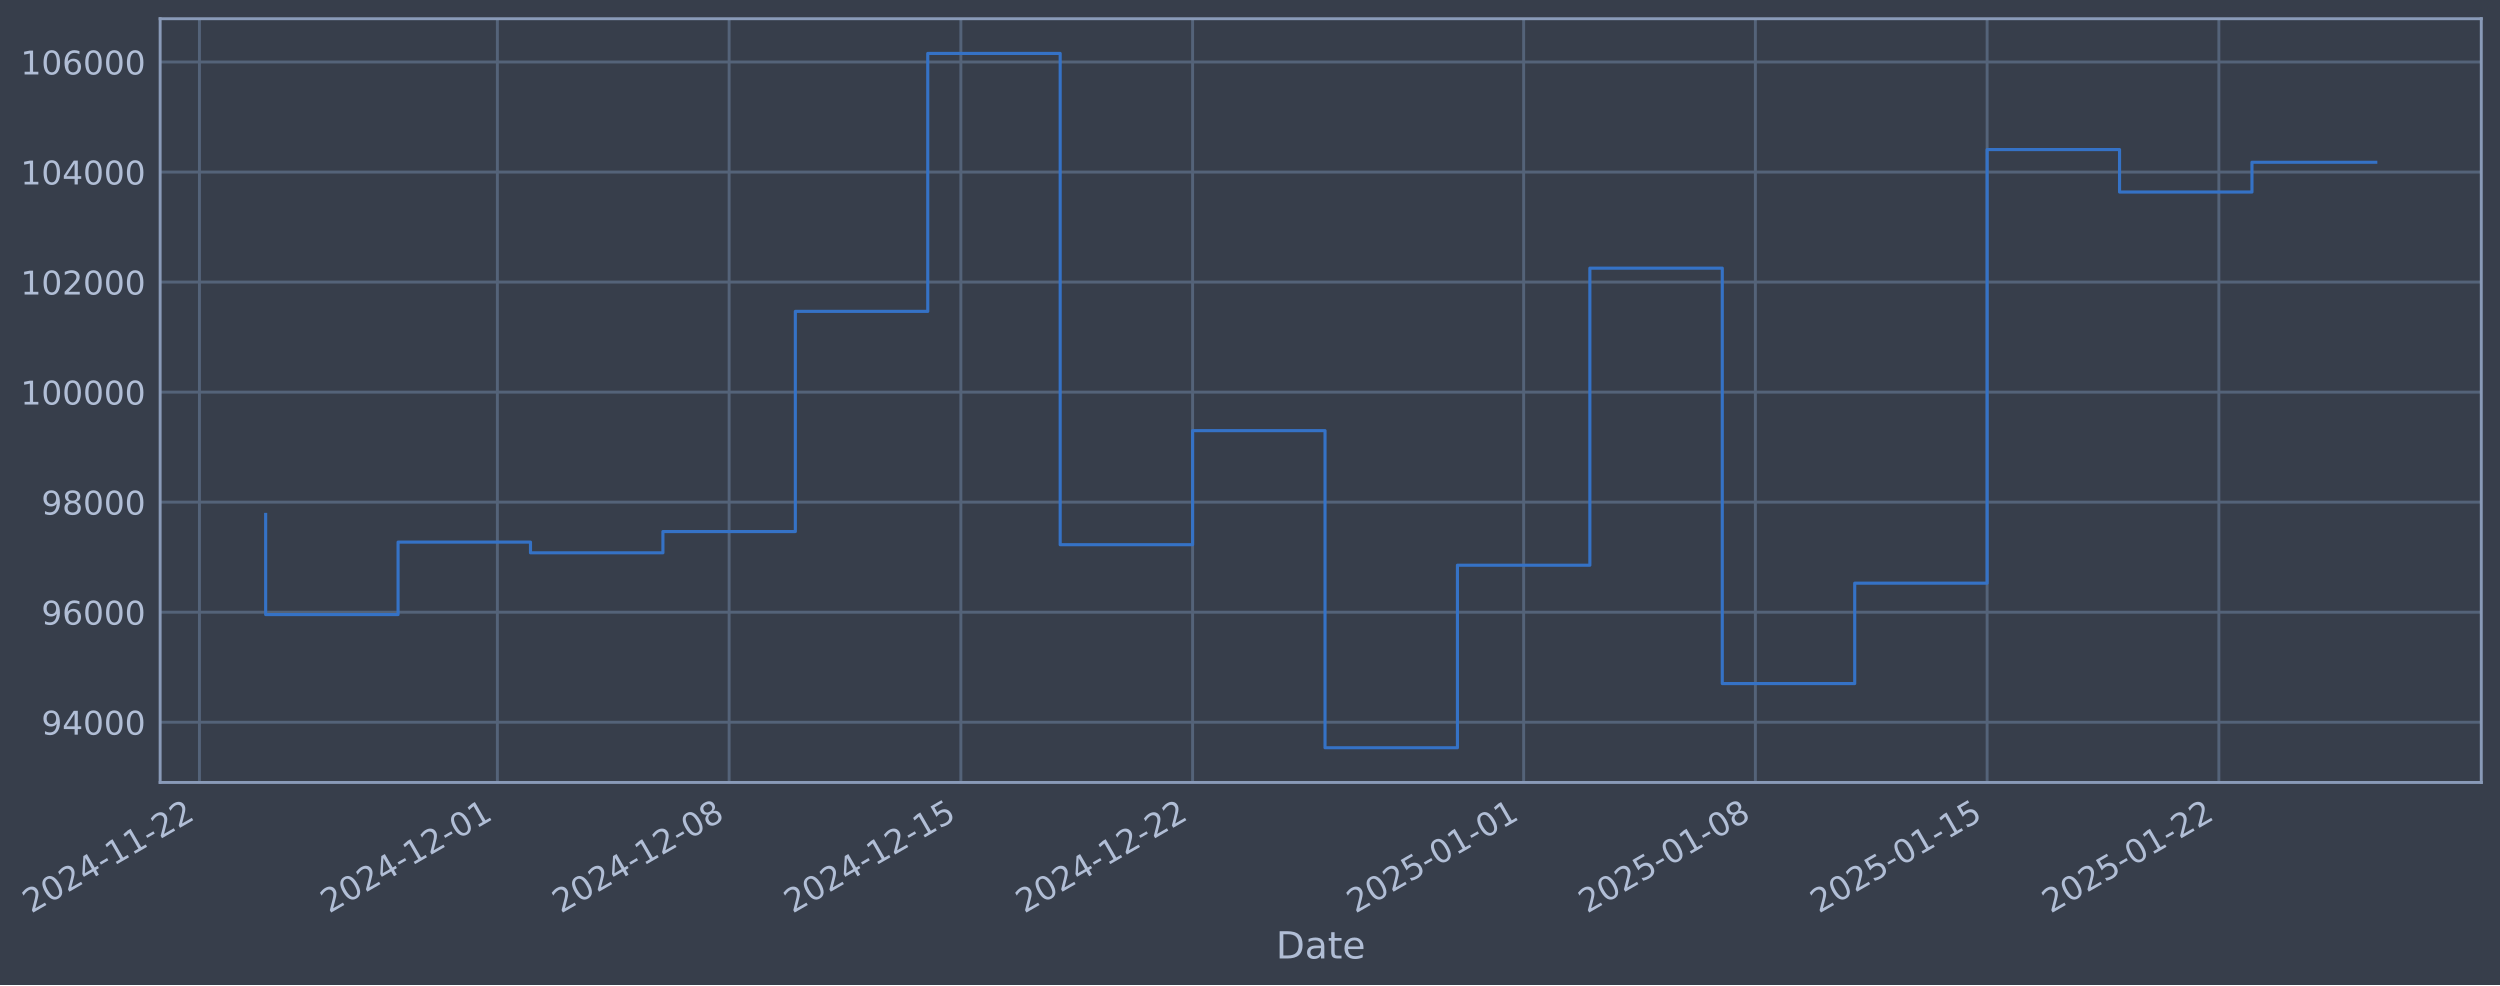
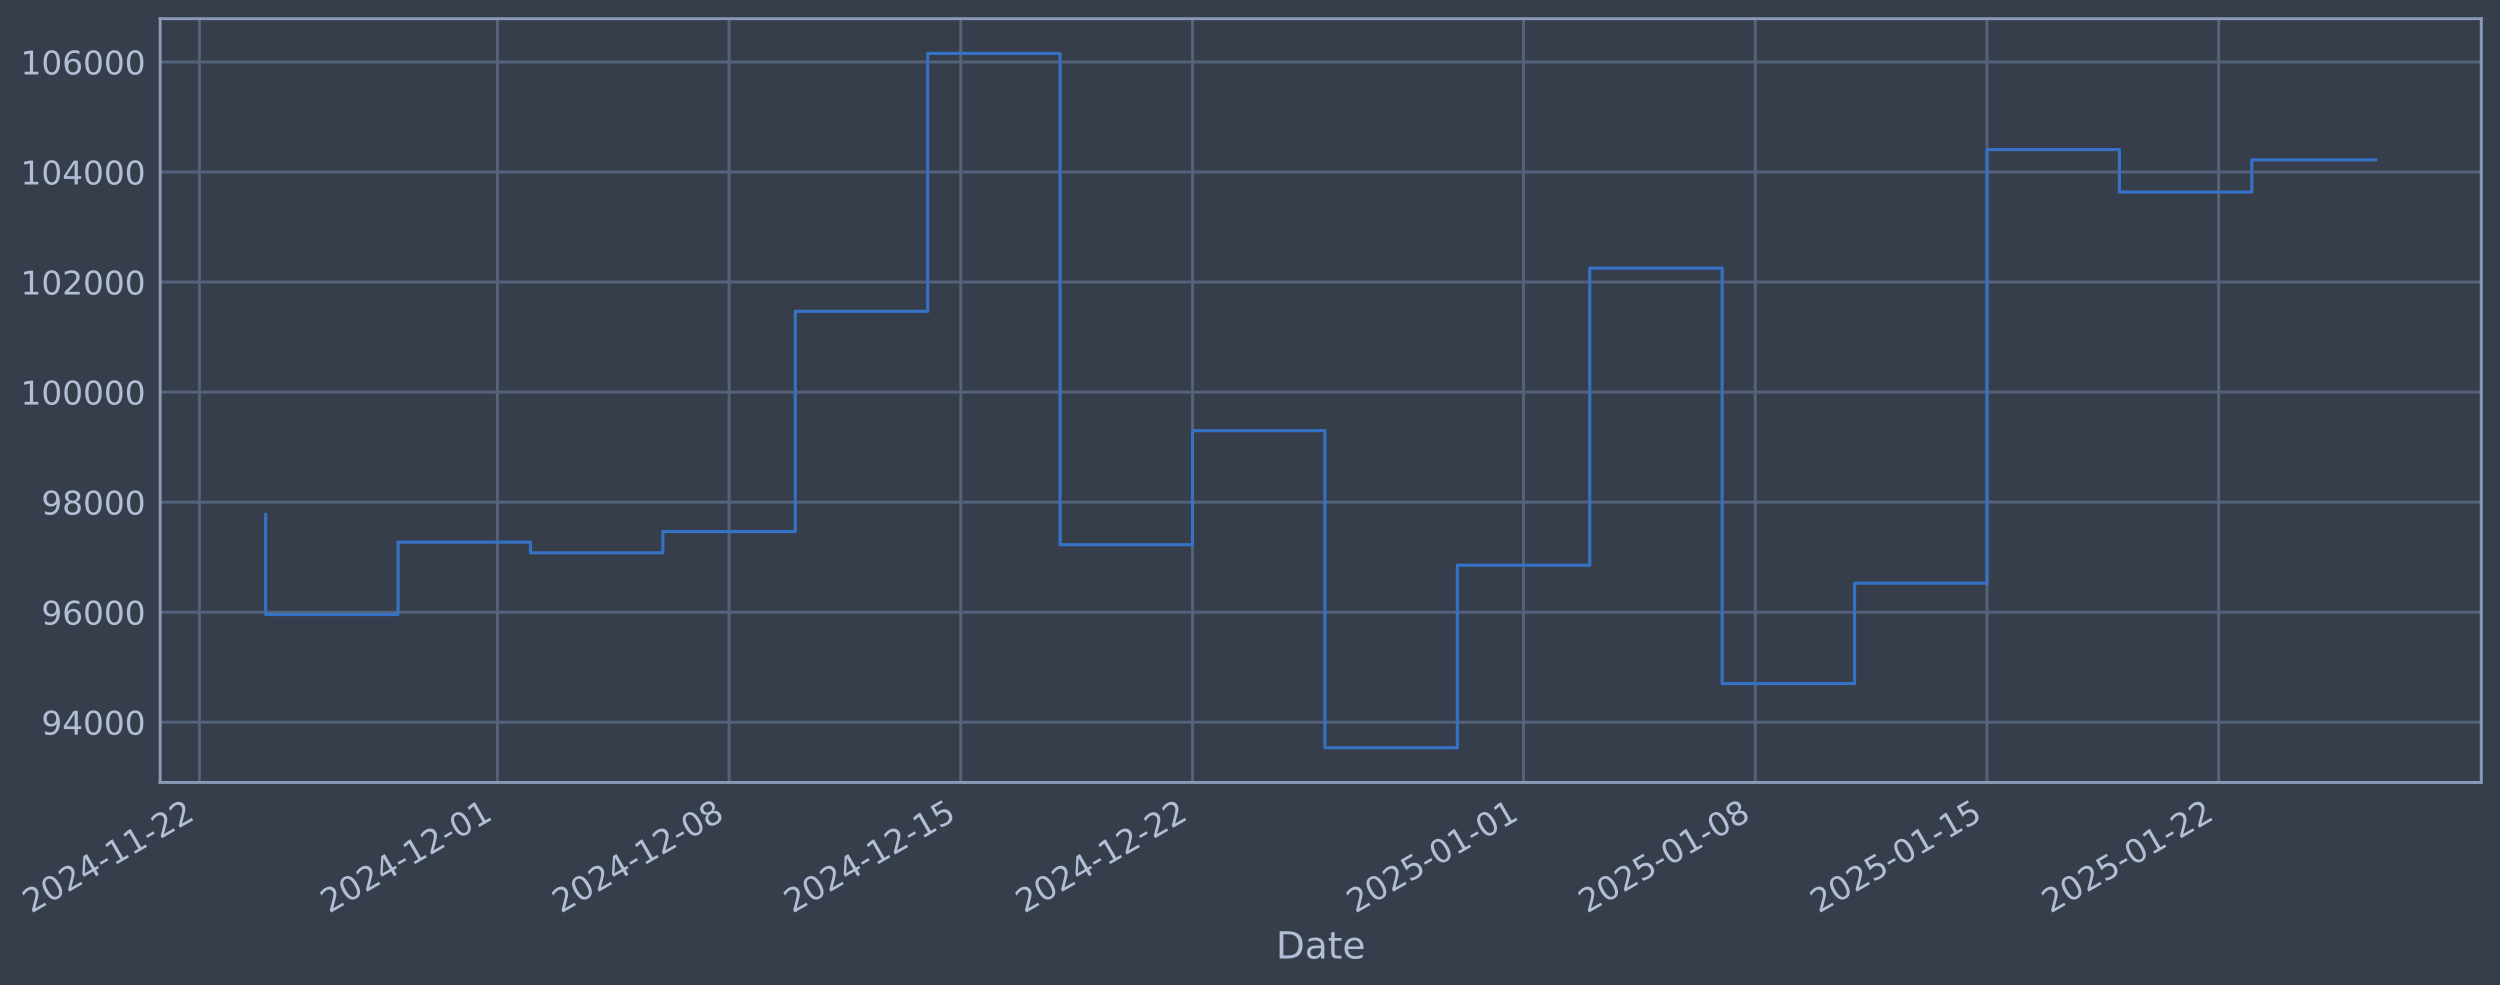
- <svg xmlns="http://www.w3.org/2000/svg" xmlns:xlink="http://www.w3.org/1999/xlink" width="961.598pt" height="378.87pt" viewBox="0 0 961.598 378.87" version="1.1">
+ <svg xmlns="http://www.w3.org/2000/svg" xmlns:xlink="http://www.w3.org/1999/xlink" width="961.596pt" height="378.87pt" viewBox="0 0 961.596 378.87" version="1.1">
  <defs>
    <style type="text/css">*{stroke-linejoin: round; stroke-linecap: butt}</style>
  </defs>
  <g id="figure_1">
    <g id="patch_1">
-       <path d="M 0 378.87  L 961.598 378.87  L 961.598 0  L 0 0  z " style="fill: #373e4b" />
+       <path d="M 0 378.87  L 961.596 378.87  L 961.596 0  L 0 0  z " style="fill: #373e4b" />
    </g>
    <g id="axes_1">
      <g id="patch_2">
-         <path d="M 61.598 300.96  L 954.398 300.96  L 954.398 7.2  L 61.598 7.2  z " style="fill: #373e4b" />
+         <path d="M 61.596 300.96  L 954.396 300.96  L 954.396 7.2  L 61.596 7.2  z " style="fill: #373e4b" />
      </g>
      <g id="matplotlib.axis_1">
        <g id="xtick_1">
          <g id="line2d_1">
-             <path d="M 76.713 300.96  L 76.713 7.2  " clip-path="url(#p204824c36f)" style="fill: none; stroke: #546379; stroke-width: 1.12; stroke-linecap: square" />
+             <path d="M 76.713 300.96  L 76.713 7.2  " clip-path="url(#pf570394ffa)" style="fill: none; stroke: #546379; stroke-width: 1.12; stroke-linecap: square" />
          </g>
          <g id="line2d_2" />
          <g id="text_1">
            <g style="fill: #b1bed6" transform="translate(11.98702 351.4642) rotate(-30) scale(0.126 -0.126)">
              <defs>
                <path id="DejaVuSans-32" d="M 1228 531  L 3431 531  L 3431 0  L 469 0  L 469 531  Q 828 903 1448 1529  Q 2069 2156 2228 2338  Q 2531 2678 2651 2914  Q 2772 3150 2772 3378  Q 2772 3750 2511 3984  Q 2250 4219 1831 4219  Q 1534 4219 1204 4116  Q 875 4013 500 3803  L 500 4441  Q 881 4594 1212 4672  Q 1544 4750 1819 4750  Q 2544 4750 2975 4387  Q 3406 4025 3406 3419  Q 3406 3131 3298 2873  Q 3191 2616 2906 2266  Q 2828 2175 2409 1742  Q 1991 1309 1228 531  z " transform="scale(0.015625)" />
                <path id="DejaVuSans-30" d="M 2034 4250  Q 1547 4250 1301 3770  Q 1056 3291 1056 2328  Q 1056 1369 1301 889  Q 1547 409 2034 409  Q 2525 409 2770 889  Q 3016 1369 3016 2328  Q 3016 3291 2770 3770  Q 2525 4250 2034 4250  z M 2034 4750  Q 2819 4750 3233 4129  Q 3647 3509 3647 2328  Q 3647 1150 3233 529  Q 2819 -91 2034 -91  Q 1250 -91 836 529  Q 422 1150 422 2328  Q 422 3509 836 4129  Q 1250 4750 2034 4750  z " transform="scale(0.015625)" />
                <path id="DejaVuSans-34" d="M 2419 4116  L 825 1625  L 2419 1625  L 2419 4116  z M 2253 4666  L 3047 4666  L 3047 1625  L 3713 1625  L 3713 1100  L 3047 1100  L 3047 0  L 2419 0  L 2419 1100  L 313 1100  L 313 1709  L 2253 4666  z " transform="scale(0.015625)" />
                <path id="DejaVuSans-2d" d="M 313 2009  L 1997 2009  L 1997 1497  L 313 1497  L 313 2009  z " transform="scale(0.015625)" />
                <path id="DejaVuSans-31" d="M 794 531  L 1825 531  L 1825 4091  L 703 3866  L 703 4441  L 1819 4666  L 2450 4666  L 2450 531  L 3481 531  L 3481 0  L 794 0  L 794 531  z " transform="scale(0.015625)" />
              </defs>
              <use xlink:href="#DejaVuSans-32" />
              <use xlink:href="#DejaVuSans-30" transform="translate(63.62305 0)" />
              <use xlink:href="#DejaVuSans-32" transform="translate(127.2461 0)" />
              <use xlink:href="#DejaVuSans-34" transform="translate(190.8691 0)" />
              <use xlink:href="#DejaVuSans-2d" transform="translate(254.4922 0)" />
              <use xlink:href="#DejaVuSans-31" transform="translate(290.5762 0)" />
              <use xlink:href="#DejaVuSans-31" transform="translate(354.1992 0)" />
              <use xlink:href="#DejaVuSans-2d" transform="translate(417.8223 0)" />
              <use xlink:href="#DejaVuSans-32" transform="translate(453.9062 0)" />
              <use xlink:href="#DejaVuSans-32" transform="translate(517.5293 0)" />
            </g>
          </g>
        </g>
        <g id="xtick_2">
          <g id="line2d_3">
-             <path d="M 191.315 300.96  L 191.315 7.2  " clip-path="url(#p204824c36f)" style="fill: none; stroke: #546379; stroke-width: 1.12; stroke-linecap: square" />
+             <path d="M 191.305 300.96  L 191.305 7.2  " clip-path="url(#pf570394ffa)" style="fill: none; stroke: #546379; stroke-width: 1.12; stroke-linecap: square" />
          </g>
          <g id="line2d_4" />
          <g id="text_2">
-             <g style="fill: #b1bed6" transform="translate(126.5893 351.4642) rotate(-30) scale(0.126 -0.126)">
+             <g style="fill: #b1bed6" transform="translate(126.5795 351.4642) rotate(-30) scale(0.126 -0.126)">
              <use xlink:href="#DejaVuSans-32" />
              <use xlink:href="#DejaVuSans-30" transform="translate(63.62305 0)" />
              <use xlink:href="#DejaVuSans-32" transform="translate(127.2461 0)" />
              <use xlink:href="#DejaVuSans-34" transform="translate(190.8691 0)" />
              <use xlink:href="#DejaVuSans-2d" transform="translate(254.4922 0)" />
              <use xlink:href="#DejaVuSans-31" transform="translate(290.5762 0)" />
              <use xlink:href="#DejaVuSans-32" transform="translate(354.1992 0)" />
              <use xlink:href="#DejaVuSans-2d" transform="translate(417.8223 0)" />
              <use xlink:href="#DejaVuSans-30" transform="translate(453.9062 0)" />
              <use xlink:href="#DejaVuSans-31" transform="translate(517.5293 0)" />
            </g>
          </g>
        </g>
        <g id="xtick_3">
          <g id="line2d_5">
-             <path d="M 280.45 300.96  L 280.45 7.2  " clip-path="url(#p204824c36f)" style="fill: none; stroke: #546379; stroke-width: 1.12; stroke-linecap: square" />
+             <path d="M 280.432 300.96  L 280.432 7.2  " clip-path="url(#pf570394ffa)" style="fill: none; stroke: #546379; stroke-width: 1.12; stroke-linecap: square" />
          </g>
          <g id="line2d_6" />
          <g id="text_3">
-             <g style="fill: #b1bed6" transform="translate(215.7243 351.4642) rotate(-30) scale(0.126 -0.126)">
+             <g style="fill: #b1bed6" transform="translate(215.707 351.4642) rotate(-30) scale(0.126 -0.126)">
              <defs>
                <path id="DejaVuSans-38" d="M 2034 2216  Q 1584 2216 1326 1975  Q 1069 1734 1069 1313  Q 1069 891 1326 650  Q 1584 409 2034 409  Q 2484 409 2743 651  Q 3003 894 3003 1313  Q 3003 1734 2745 1975  Q 2488 2216 2034 2216  z M 1403 2484  Q 997 2584 770 2862  Q 544 3141 544 3541  Q 544 4100 942 4425  Q 1341 4750 2034 4750  Q 2731 4750 3128 4425  Q 3525 4100 3525 3541  Q 3525 3141 3298 2862  Q 3072 2584 2669 2484  Q 3125 2378 3379 2068  Q 3634 1759 3634 1313  Q 3634 634 3220 271  Q 2806 -91 2034 -91  Q 1263 -91 848 271  Q 434 634 434 1313  Q 434 1759 690 2068  Q 947 2378 1403 2484  z M 1172 3481  Q 1172 3119 1398 2916  Q 1625 2713 2034 2713  Q 2441 2713 2670 2916  Q 2900 3119 2900 3481  Q 2900 3844 2670 4047  Q 2441 4250 2034 4250  Q 1625 4250 1398 4047  Q 1172 3844 1172 3481  z " transform="scale(0.015625)" />
              </defs>
              <use xlink:href="#DejaVuSans-32" />
              <use xlink:href="#DejaVuSans-30" transform="translate(63.62305 0)" />
              <use xlink:href="#DejaVuSans-32" transform="translate(127.2461 0)" />
              <use xlink:href="#DejaVuSans-34" transform="translate(190.8691 0)" />
              <use xlink:href="#DejaVuSans-2d" transform="translate(254.4922 0)" />
              <use xlink:href="#DejaVuSans-31" transform="translate(290.5762 0)" />
              <use xlink:href="#DejaVuSans-32" transform="translate(354.1992 0)" />
              <use xlink:href="#DejaVuSans-2d" transform="translate(417.8223 0)" />
              <use xlink:href="#DejaVuSans-30" transform="translate(453.9062 0)" />
              <use xlink:href="#DejaVuSans-38" transform="translate(517.5293 0)" />
            </g>
          </g>
        </g>
        <g id="xtick_4">
          <g id="line2d_7">
-             <path d="M 369.585 300.96  L 369.585 7.2  " clip-path="url(#p204824c36f)" style="fill: none; stroke: #546379; stroke-width: 1.12; stroke-linecap: square" />
+             <path d="M 369.56 300.96  L 369.56 7.2  " clip-path="url(#pf570394ffa)" style="fill: none; stroke: #546379; stroke-width: 1.12; stroke-linecap: square" />
          </g>
          <g id="line2d_8" />
          <g id="text_4">
-             <g style="fill: #b1bed6" transform="translate(304.8594 351.4642) rotate(-30) scale(0.126 -0.126)">
+             <g style="fill: #b1bed6" transform="translate(304.8344 351.4642) rotate(-30) scale(0.126 -0.126)">
              <defs>
                <path id="DejaVuSans-35" d="M 691 4666  L 3169 4666  L 3169 4134  L 1269 4134  L 1269 2991  Q 1406 3038 1543 3061  Q 1681 3084 1819 3084  Q 2600 3084 3056 2656  Q 3513 2228 3513 1497  Q 3513 744 3044 326  Q 2575 -91 1722 -91  Q 1428 -91 1123 -41  Q 819 9 494 109  L 494 744  Q 775 591 1075 516  Q 1375 441 1709 441  Q 2250 441 2565 725  Q 2881 1009 2881 1497  Q 2881 1984 2565 2268  Q 2250 2553 1709 2553  Q 1456 2553 1204 2497  Q 953 2441 691 2322  L 691 4666  z " transform="scale(0.015625)" />
              </defs>
              <use xlink:href="#DejaVuSans-32" />
              <use xlink:href="#DejaVuSans-30" transform="translate(63.62305 0)" />
              <use xlink:href="#DejaVuSans-32" transform="translate(127.2461 0)" />
              <use xlink:href="#DejaVuSans-34" transform="translate(190.8691 0)" />
              <use xlink:href="#DejaVuSans-2d" transform="translate(254.4922 0)" />
              <use xlink:href="#DejaVuSans-31" transform="translate(290.5762 0)" />
              <use xlink:href="#DejaVuSans-32" transform="translate(354.1992 0)" />
              <use xlink:href="#DejaVuSans-2d" transform="translate(417.8223 0)" />
              <use xlink:href="#DejaVuSans-31" transform="translate(453.9062 0)" />
              <use xlink:href="#DejaVuSans-35" transform="translate(517.5293 0)" />
            </g>
          </g>
        </g>
        <g id="xtick_5">
          <g id="line2d_9">
-             <path d="M 458.72 300.96  L 458.72 7.2  " clip-path="url(#p204824c36f)" style="fill: none; stroke: #546379; stroke-width: 1.12; stroke-linecap: square" />
+             <path d="M 458.687 300.96  L 458.687 7.2  " clip-path="url(#pf570394ffa)" style="fill: none; stroke: #546379; stroke-width: 1.12; stroke-linecap: square" />
          </g>
          <g id="line2d_10" />
          <g id="text_5">
-             <g style="fill: #b1bed6" transform="translate(393.9945 351.4642) rotate(-30) scale(0.126 -0.126)">
+             <g style="fill: #b1bed6" transform="translate(393.9619 351.4642) rotate(-30) scale(0.126 -0.126)">
              <use xlink:href="#DejaVuSans-32" />
              <use xlink:href="#DejaVuSans-30" transform="translate(63.62305 0)" />
              <use xlink:href="#DejaVuSans-32" transform="translate(127.2461 0)" />
              <use xlink:href="#DejaVuSans-34" transform="translate(190.8691 0)" />
              <use xlink:href="#DejaVuSans-2d" transform="translate(254.4922 0)" />
              <use xlink:href="#DejaVuSans-31" transform="translate(290.5762 0)" />
              <use xlink:href="#DejaVuSans-32" transform="translate(354.1992 0)" />
              <use xlink:href="#DejaVuSans-2d" transform="translate(417.8223 0)" />
              <use xlink:href="#DejaVuSans-32" transform="translate(453.9062 0)" />
              <use xlink:href="#DejaVuSans-32" transform="translate(517.5293 0)" />
            </g>
          </g>
        </g>
        <g id="xtick_6">
          <g id="line2d_11">
-             <path d="M 586.056 300.96  L 586.056 7.2  " clip-path="url(#p204824c36f)" style="fill: none; stroke: #546379; stroke-width: 1.12; stroke-linecap: square" />
+             <path d="M 586.012 300.96  L 586.012 7.2  " clip-path="url(#pf570394ffa)" style="fill: none; stroke: #546379; stroke-width: 1.12; stroke-linecap: square" />
          </g>
          <g id="line2d_12" />
          <g id="text_6">
-             <g style="fill: #b1bed6" transform="translate(521.3303 351.4642) rotate(-30) scale(0.126 -0.126)">
+             <g style="fill: #b1bed6" transform="translate(521.2869 351.4642) rotate(-30) scale(0.126 -0.126)">
              <use xlink:href="#DejaVuSans-32" />
              <use xlink:href="#DejaVuSans-30" transform="translate(63.62305 0)" />
              <use xlink:href="#DejaVuSans-32" transform="translate(127.2461 0)" />
              <use xlink:href="#DejaVuSans-35" transform="translate(190.8691 0)" />
              <use xlink:href="#DejaVuSans-2d" transform="translate(254.4922 0)" />
              <use xlink:href="#DejaVuSans-30" transform="translate(290.5762 0)" />
              <use xlink:href="#DejaVuSans-31" transform="translate(354.1992 0)" />
              <use xlink:href="#DejaVuSans-2d" transform="translate(417.8223 0)" />
              <use xlink:href="#DejaVuSans-30" transform="translate(453.9062 0)" />
              <use xlink:href="#DejaVuSans-31" transform="translate(517.5293 0)" />
            </g>
          </g>
        </g>
        <g id="xtick_7">
          <g id="line2d_13">
-             <path d="M 675.191 300.96  L 675.191 7.2  " clip-path="url(#p204824c36f)" style="fill: none; stroke: #546379; stroke-width: 1.12; stroke-linecap: square" />
+             <path d="M 675.14 300.96  L 675.14 7.2  " clip-path="url(#pf570394ffa)" style="fill: none; stroke: #546379; stroke-width: 1.12; stroke-linecap: square" />
          </g>
          <g id="line2d_14" />
          <g id="text_7">
-             <g style="fill: #b1bed6" transform="translate(610.4654 351.4642) rotate(-30) scale(0.126 -0.126)">
+             <g style="fill: #b1bed6" transform="translate(610.4143 351.4642) rotate(-30) scale(0.126 -0.126)">
              <use xlink:href="#DejaVuSans-32" />
              <use xlink:href="#DejaVuSans-30" transform="translate(63.62305 0)" />
              <use xlink:href="#DejaVuSans-32" transform="translate(127.2461 0)" />
              <use xlink:href="#DejaVuSans-35" transform="translate(190.8691 0)" />
              <use xlink:href="#DejaVuSans-2d" transform="translate(254.4922 0)" />
              <use xlink:href="#DejaVuSans-30" transform="translate(290.5762 0)" />
              <use xlink:href="#DejaVuSans-31" transform="translate(354.1992 0)" />
              <use xlink:href="#DejaVuSans-2d" transform="translate(417.8223 0)" />
              <use xlink:href="#DejaVuSans-30" transform="translate(453.9062 0)" />
              <use xlink:href="#DejaVuSans-38" transform="translate(517.5293 0)" />
            </g>
          </g>
        </g>
        <g id="xtick_8">
          <g id="line2d_15">
-             <path d="M 764.326 300.96  L 764.326 7.2  " clip-path="url(#p204824c36f)" style="fill: none; stroke: #546379; stroke-width: 1.12; stroke-linecap: square" />
+             <path d="M 764.267 300.96  L 764.267 7.2  " clip-path="url(#pf570394ffa)" style="fill: none; stroke: #546379; stroke-width: 1.12; stroke-linecap: square" />
          </g>
          <g id="line2d_16" />
          <g id="text_8">
-             <g style="fill: #b1bed6" transform="translate(699.6005 351.4642) rotate(-30) scale(0.126 -0.126)">
+             <g style="fill: #b1bed6" transform="translate(699.5418 351.4642) rotate(-30) scale(0.126 -0.126)">
              <use xlink:href="#DejaVuSans-32" />
              <use xlink:href="#DejaVuSans-30" transform="translate(63.62305 0)" />
              <use xlink:href="#DejaVuSans-32" transform="translate(127.2461 0)" />
              <use xlink:href="#DejaVuSans-35" transform="translate(190.8691 0)" />
              <use xlink:href="#DejaVuSans-2d" transform="translate(254.4922 0)" />
              <use xlink:href="#DejaVuSans-30" transform="translate(290.5762 0)" />
              <use xlink:href="#DejaVuSans-31" transform="translate(354.1992 0)" />
              <use xlink:href="#DejaVuSans-2d" transform="translate(417.8223 0)" />
              <use xlink:href="#DejaVuSans-31" transform="translate(453.9062 0)" />
              <use xlink:href="#DejaVuSans-35" transform="translate(517.5293 0)" />
            </g>
          </g>
        </g>
        <g id="xtick_9">
          <g id="line2d_17">
-             <path d="M 853.461 300.96  L 853.461 7.2  " clip-path="url(#p204824c36f)" style="fill: none; stroke: #546379; stroke-width: 1.12; stroke-linecap: square" />
+             <path d="M 853.395 300.96  L 853.395 7.2  " clip-path="url(#pf570394ffa)" style="fill: none; stroke: #546379; stroke-width: 1.12; stroke-linecap: square" />
          </g>
          <g id="line2d_18" />
          <g id="text_9">
-             <g style="fill: #b1bed6" transform="translate(788.7356 351.4642) rotate(-30) scale(0.126 -0.126)">
+             <g style="fill: #b1bed6" transform="translate(788.6693 351.4642) rotate(-30) scale(0.126 -0.126)">
              <use xlink:href="#DejaVuSans-32" />
              <use xlink:href="#DejaVuSans-30" transform="translate(63.62305 0)" />
              <use xlink:href="#DejaVuSans-32" transform="translate(127.2461 0)" />
              <use xlink:href="#DejaVuSans-35" transform="translate(190.8691 0)" />
              <use xlink:href="#DejaVuSans-2d" transform="translate(254.4922 0)" />
              <use xlink:href="#DejaVuSans-30" transform="translate(290.5762 0)" />
              <use xlink:href="#DejaVuSans-31" transform="translate(354.1992 0)" />
              <use xlink:href="#DejaVuSans-2d" transform="translate(417.8223 0)" />
              <use xlink:href="#DejaVuSans-32" transform="translate(453.9062 0)" />
              <use xlink:href="#DejaVuSans-32" transform="translate(517.5293 0)" />
            </g>
          </g>
        </g>
        <g id="text_10">
-           <g style="fill: #b1bed6" transform="translate(490.7887 368.6753) scale(0.144 -0.144)">
+           <g style="fill: #b1bed6" transform="translate(490.7866 368.6753) scale(0.144 -0.144)">
            <defs>
              <path id="DejaVuSans-44" d="M 1259 4147  L 1259 519  L 2022 519  Q 2988 519 3436 956  Q 3884 1394 3884 2338  Q 3884 3275 3436 3711  Q 2988 4147 2022 4147  L 1259 4147  z M 628 4666  L 1925 4666  Q 3281 4666 3915 4102  Q 4550 3538 4550 2338  Q 4550 1131 3912 565  Q 3275 0 1925 0  L 628 0  L 628 4666  z " transform="scale(0.015625)" />
              <path id="DejaVuSans-61" d="M 2194 1759  Q 1497 1759 1228 1600  Q 959 1441 959 1056  Q 959 750 1161 570  Q 1363 391 1709 391  Q 2188 391 2477 730  Q 2766 1069 2766 1631  L 2766 1759  L 2194 1759  z M 3341 1997  L 3341 0  L 2766 0  L 2766 531  Q 2569 213 2275 61  Q 1981 -91 1556 -91  Q 1019 -91 701 211  Q 384 513 384 1019  Q 384 1609 779 1909  Q 1175 2209 1959 2209  L 2766 2209  L 2766 2266  Q 2766 2663 2505 2880  Q 2244 3097 1772 3097  Q 1472 3097 1187 3025  Q 903 2953 641 2809  L 641 3341  Q 956 3463 1253 3523  Q 1550 3584 1831 3584  Q 2591 3584 2966 3190  Q 3341 2797 3341 1997  z " transform="scale(0.015625)" />
              <path id="DejaVuSans-74" d="M 1172 4494  L 1172 3500  L 2356 3500  L 2356 3053  L 1172 3053  L 1172 1153  Q 1172 725 1289 603  Q 1406 481 1766 481  L 2356 481  L 2356 0  L 1766 0  Q 1100 0 847 248  Q 594 497 594 1153  L 594 3053  L 172 3053  L 172 3500  L 594 3500  L 594 4494  L 1172 4494  z " transform="scale(0.015625)" />
              <path id="DejaVuSans-65" d="M 3597 1894  L 3597 1613  L 953 1613  Q 991 1019 1311 708  Q 1631 397 2203 397  Q 2534 397 2845 478  Q 3156 559 3463 722  L 3463 178  Q 3153 47 2828 -22  Q 2503 -91 2169 -91  Q 1331 -91 842 396  Q 353 884 353 1716  Q 353 2575 817 3079  Q 1281 3584 2069 3584  Q 2775 3584 3186 3129  Q 3597 2675 3597 1894  z M 3022 2063  Q 3016 2534 2758 2815  Q 2500 3097 2075 3097  Q 1594 3097 1305 2825  Q 1016 2553 972 2059  L 3022 2063  z " transform="scale(0.015625)" />
            </defs>
            <use xlink:href="#DejaVuSans-44" />
            <use xlink:href="#DejaVuSans-61" transform="translate(77.00195 0)" />
            <use xlink:href="#DejaVuSans-74" transform="translate(138.2812 0)" />
            <use xlink:href="#DejaVuSans-65" transform="translate(177.4902 0)" />
          </g>
        </g>
      </g>
      <g id="matplotlib.axis_2">
        <g id="ytick_1">
          <g id="line2d_19">
-             <path d="M 61.598 277.797  L 954.398 277.797  " clip-path="url(#p204824c36f)" style="fill: none; stroke: #546379; stroke-width: 1.12; stroke-linecap: square" />
+             <path d="M 61.596 277.797  L 954.396 277.797  " clip-path="url(#pf570394ffa)" style="fill: none; stroke: #546379; stroke-width: 1.12; stroke-linecap: square" />
          </g>
          <g id="line2d_20" />
          <g id="text_11">
-             <g style="fill: #b1bed6" transform="translate(15.91412 282.5841) scale(0.126 -0.126)">
+             <g style="fill: #b1bed6" transform="translate(15.91195 282.5841) scale(0.126 -0.126)">
              <defs>
                <path id="DejaVuSans-39" d="M 703 97  L 703 672  Q 941 559 1184 500  Q 1428 441 1663 441  Q 2288 441 2617 861  Q 2947 1281 2994 2138  Q 2813 1869 2534 1725  Q 2256 1581 1919 1581  Q 1219 1581 811 2004  Q 403 2428 403 3163  Q 403 3881 828 4315  Q 1253 4750 1959 4750  Q 2769 4750 3195 4129  Q 3622 3509 3622 2328  Q 3622 1225 3098 567  Q 2575 -91 1691 -91  Q 1453 -91 1209 -44  Q 966 3 703 97  z M 1959 2075  Q 2384 2075 2632 2365  Q 2881 2656 2881 3163  Q 2881 3666 2632 3958  Q 2384 4250 1959 4250  Q 1534 4250 1286 3958  Q 1038 3666 1038 3163  Q 1038 2656 1286 2365  Q 1534 2075 1959 2075  z " transform="scale(0.015625)" />
              </defs>
              <use xlink:href="#DejaVuSans-39" />
              <use xlink:href="#DejaVuSans-34" transform="translate(63.62305 0)" />
              <use xlink:href="#DejaVuSans-30" transform="translate(127.2461 0)" />
              <use xlink:href="#DejaVuSans-30" transform="translate(190.8691 0)" />
              <use xlink:href="#DejaVuSans-30" transform="translate(254.4922 0)" />
            </g>
          </g>
        </g>
        <g id="ytick_2">
          <g id="line2d_21">
-             <path d="M 61.598 235.473  L 954.398 235.473  " clip-path="url(#p204824c36f)" style="fill: none; stroke: #546379; stroke-width: 1.12; stroke-linecap: square" />
+             <path d="M 61.596 235.473  L 954.396 235.473  " clip-path="url(#pf570394ffa)" style="fill: none; stroke: #546379; stroke-width: 1.12; stroke-linecap: square" />
          </g>
          <g id="line2d_22" />
          <g id="text_12">
-             <g style="fill: #b1bed6" transform="translate(15.91412 240.2602) scale(0.126 -0.126)">
+             <g style="fill: #b1bed6" transform="translate(15.91195 240.2602) scale(0.126 -0.126)">
              <defs>
                <path id="DejaVuSans-36" d="M 2113 2584  Q 1688 2584 1439 2293  Q 1191 2003 1191 1497  Q 1191 994 1439 701  Q 1688 409 2113 409  Q 2538 409 2786 701  Q 3034 994 3034 1497  Q 3034 2003 2786 2293  Q 2538 2584 2113 2584  z M 3366 4563  L 3366 3988  Q 3128 4100 2886 4159  Q 2644 4219 2406 4219  Q 1781 4219 1451 3797  Q 1122 3375 1075 2522  Q 1259 2794 1537 2939  Q 1816 3084 2150 3084  Q 2853 3084 3261 2657  Q 3669 2231 3669 1497  Q 3669 778 3244 343  Q 2819 -91 2113 -91  Q 1303 -91 875 529  Q 447 1150 447 2328  Q 447 3434 972 4092  Q 1497 4750 2381 4750  Q 2619 4750 2861 4703  Q 3103 4656 3366 4563  z " transform="scale(0.015625)" />
              </defs>
              <use xlink:href="#DejaVuSans-39" />
              <use xlink:href="#DejaVuSans-36" transform="translate(63.62305 0)" />
              <use xlink:href="#DejaVuSans-30" transform="translate(127.2461 0)" />
              <use xlink:href="#DejaVuSans-30" transform="translate(190.8691 0)" />
              <use xlink:href="#DejaVuSans-30" transform="translate(254.4922 0)" />
            </g>
          </g>
        </g>
        <g id="ytick_3">
          <g id="line2d_23">
-             <path d="M 61.598 193.149  L 954.398 193.149  " clip-path="url(#p204824c36f)" style="fill: none; stroke: #546379; stroke-width: 1.12; stroke-linecap: square" />
+             <path d="M 61.596 193.149  L 954.396 193.149  " clip-path="url(#pf570394ffa)" style="fill: none; stroke: #546379; stroke-width: 1.12; stroke-linecap: square" />
          </g>
          <g id="line2d_24" />
          <g id="text_13">
-             <g style="fill: #b1bed6" transform="translate(15.91412 197.9364) scale(0.126 -0.126)">
+             <g style="fill: #b1bed6" transform="translate(15.91195 197.9364) scale(0.126 -0.126)">
              <use xlink:href="#DejaVuSans-39" />
              <use xlink:href="#DejaVuSans-38" transform="translate(63.62305 0)" />
              <use xlink:href="#DejaVuSans-30" transform="translate(127.2461 0)" />
              <use xlink:href="#DejaVuSans-30" transform="translate(190.8691 0)" />
              <use xlink:href="#DejaVuSans-30" transform="translate(254.4922 0)" />
            </g>
          </g>
        </g>
        <g id="ytick_4">
          <g id="line2d_25">
-             <path d="M 61.598 150.826  L 954.398 150.826  " clip-path="url(#p204824c36f)" style="fill: none; stroke: #546379; stroke-width: 1.12; stroke-linecap: square" />
+             <path d="M 61.596 150.826  L 954.396 150.826  " clip-path="url(#pf570394ffa)" style="fill: none; stroke: #546379; stroke-width: 1.12; stroke-linecap: square" />
          </g>
          <g id="line2d_26" />
          <g id="text_14">
-             <g style="fill: #b1bed6" transform="translate(7.897372 155.6126) scale(0.126 -0.126)">
+             <g style="fill: #b1bed6" transform="translate(7.895199 155.6126) scale(0.126 -0.126)">
              <use xlink:href="#DejaVuSans-31" />
              <use xlink:href="#DejaVuSans-30" transform="translate(63.62305 0)" />
              <use xlink:href="#DejaVuSans-30" transform="translate(127.2461 0)" />
              <use xlink:href="#DejaVuSans-30" transform="translate(190.8691 0)" />
              <use xlink:href="#DejaVuSans-30" transform="translate(254.4922 0)" />
              <use xlink:href="#DejaVuSans-30" transform="translate(318.1152 0)" />
            </g>
          </g>
        </g>
        <g id="ytick_5">
          <g id="line2d_27">
-             <path d="M 61.598 108.502  L 954.398 108.502  " clip-path="url(#p204824c36f)" style="fill: none; stroke: #546379; stroke-width: 1.12; stroke-linecap: square" />
+             <path d="M 61.596 108.502  L 954.396 108.502  " clip-path="url(#pf570394ffa)" style="fill: none; stroke: #546379; stroke-width: 1.12; stroke-linecap: square" />
          </g>
          <g id="line2d_28" />
          <g id="text_15">
-             <g style="fill: #b1bed6" transform="translate(7.897372 113.2888) scale(0.126 -0.126)">
+             <g style="fill: #b1bed6" transform="translate(7.895199 113.2888) scale(0.126 -0.126)">
              <use xlink:href="#DejaVuSans-31" />
              <use xlink:href="#DejaVuSans-30" transform="translate(63.62305 0)" />
              <use xlink:href="#DejaVuSans-32" transform="translate(127.2461 0)" />
              <use xlink:href="#DejaVuSans-30" transform="translate(190.8691 0)" />
              <use xlink:href="#DejaVuSans-30" transform="translate(254.4922 0)" />
              <use xlink:href="#DejaVuSans-30" transform="translate(318.1152 0)" />
            </g>
          </g>
        </g>
        <g id="ytick_6">
          <g id="line2d_29">
-             <path d="M 61.598 66.178  L 954.398 66.178  " clip-path="url(#p204824c36f)" style="fill: none; stroke: #546379; stroke-width: 1.12; stroke-linecap: square" />
+             <path d="M 61.596 66.178  L 954.396 66.178  " clip-path="url(#pf570394ffa)" style="fill: none; stroke: #546379; stroke-width: 1.12; stroke-linecap: square" />
          </g>
          <g id="line2d_30" />
          <g id="text_16">
-             <g style="fill: #b1bed6" transform="translate(7.897372 70.96502) scale(0.126 -0.126)">
+             <g style="fill: #b1bed6" transform="translate(7.895199 70.96502) scale(0.126 -0.126)">
              <use xlink:href="#DejaVuSans-31" />
              <use xlink:href="#DejaVuSans-30" transform="translate(63.62305 0)" />
              <use xlink:href="#DejaVuSans-34" transform="translate(127.2461 0)" />
              <use xlink:href="#DejaVuSans-30" transform="translate(190.8691 0)" />
              <use xlink:href="#DejaVuSans-30" transform="translate(254.4922 0)" />
              <use xlink:href="#DejaVuSans-30" transform="translate(318.1152 0)" />
            </g>
          </g>
        </g>
        <g id="ytick_7">
          <g id="line2d_31">
-             <path d="M 61.598 23.854  L 954.398 23.854  " clip-path="url(#p204824c36f)" style="fill: none; stroke: #546379; stroke-width: 1.12; stroke-linecap: square" />
+             <path d="M 61.596 23.854  L 954.396 23.854  " clip-path="url(#pf570394ffa)" style="fill: none; stroke: #546379; stroke-width: 1.12; stroke-linecap: square" />
          </g>
          <g id="line2d_32" />
          <g id="text_17">
-             <g style="fill: #b1bed6" transform="translate(7.897372 28.64121) scale(0.126 -0.126)">
+             <g style="fill: #b1bed6" transform="translate(7.895199 28.64121) scale(0.126 -0.126)">
              <use xlink:href="#DejaVuSans-31" />
              <use xlink:href="#DejaVuSans-30" transform="translate(63.62305 0)" />
              <use xlink:href="#DejaVuSans-36" transform="translate(127.2461 0)" />
              <use xlink:href="#DejaVuSans-30" transform="translate(190.8691 0)" />
              <use xlink:href="#DejaVuSans-30" transform="translate(254.4922 0)" />
              <use xlink:href="#DejaVuSans-30" transform="translate(318.1152 0)" />
            </g>
          </g>
        </g>
      </g>
      <g id="line2d_33">
-         <path d="M 102.18 197.87  L 102.18 236.383  L 153.114 236.383  L 153.114 208.521  L 204.048 208.521  L 204.048 212.628  L 254.983 212.628  L 254.983 204.459  L 305.917 204.459  L 305.917 119.77  L 356.851 119.77  L 356.851 20.553  L 407.786 20.553  L 407.786 209.517  L 458.72 209.517  L 458.72 165.636  L 509.654 165.636  L 509.654 287.607  L 560.589 287.607  L 560.589 217.409  L 611.523 217.409  L 611.523 103.141  L 662.457 103.141  L 662.457 262.927  L 713.392 262.927  L 713.392 224.318  L 764.326 224.318  L 764.326 57.525  L 815.26 57.525  L 815.26 73.859  L 866.195 73.859  L 866.195 62.415  L 913.816 62.415  " clip-path="url(#p204824c36f)" style="fill: none; stroke: #3572c6; stroke-width: 1.2; stroke-linecap: square" />
+         <path d="M 102.178 197.87  L 102.178 236.383  L 153.108 236.383  L 153.108 208.521  L 204.037 208.521  L 204.037 212.628  L 254.967 212.628  L 254.967 204.459  L 305.897 204.459  L 305.897 119.77  L 356.827 119.77  L 356.827 20.553  L 407.757 20.553  L 407.757 209.517  L 458.687 209.517  L 458.687 165.636  L 509.617 165.636  L 509.617 287.607  L 560.547 287.607  L 560.547 217.409  L 611.477 217.409  L 611.477 103.141  L 662.407 103.141  L 662.407 262.927  L 713.337 262.927  L 713.337 224.318  L 764.267 224.318  L 764.267 57.525  L 815.197 57.525  L 815.197 73.859  L 866.127 73.859  L 866.127 61.475  L 913.814 61.475  " clip-path="url(#pf570394ffa)" style="fill: none; stroke: #3572c6; stroke-width: 1.2; stroke-linecap: square" />
      </g>
      <g id="patch_3">
-         <path d="M 61.598 300.96  L 61.598 7.2  " style="fill: none; stroke: #899ab8; stroke-width: 1.12; stroke-linejoin: miter; stroke-linecap: square" />
+         <path d="M 61.596 300.96  L 61.596 7.2  " style="fill: none; stroke: #899ab8; stroke-width: 1.12; stroke-linejoin: miter; stroke-linecap: square" />
      </g>
      <g id="patch_4">
-         <path d="M 954.398 300.96  L 954.398 7.2  " style="fill: none; stroke: #899ab8; stroke-width: 1.12; stroke-linejoin: miter; stroke-linecap: square" />
+         <path d="M 954.396 300.96  L 954.396 7.2  " style="fill: none; stroke: #899ab8; stroke-width: 1.12; stroke-linejoin: miter; stroke-linecap: square" />
      </g>
      <g id="patch_5">
-         <path d="M 61.598 300.96  L 954.398 300.96  " style="fill: none; stroke: #899ab8; stroke-width: 1.12; stroke-linejoin: miter; stroke-linecap: square" />
+         <path d="M 61.596 300.96  L 954.396 300.96  " style="fill: none; stroke: #899ab8; stroke-width: 1.12; stroke-linejoin: miter; stroke-linecap: square" />
      </g>
      <g id="patch_6">
-         <path d="M 61.598 7.2  L 954.398 7.2  " style="fill: none; stroke: #899ab8; stroke-width: 1.12; stroke-linejoin: miter; stroke-linecap: square" />
+         <path d="M 61.596 7.2  L 954.396 7.2  " style="fill: none; stroke: #899ab8; stroke-width: 1.12; stroke-linejoin: miter; stroke-linecap: square" />
      </g>
    </g>
  </g>
  <defs>
-     <clipPath id="p204824c36f">
-       <rect x="61.598" y="7.2" width="892.8" height="293.76" />
+     <clipPath id="pf570394ffa">
+       <rect x="61.596" y="7.2" width="892.8" height="293.76" />
    </clipPath>
  </defs>
</svg>
